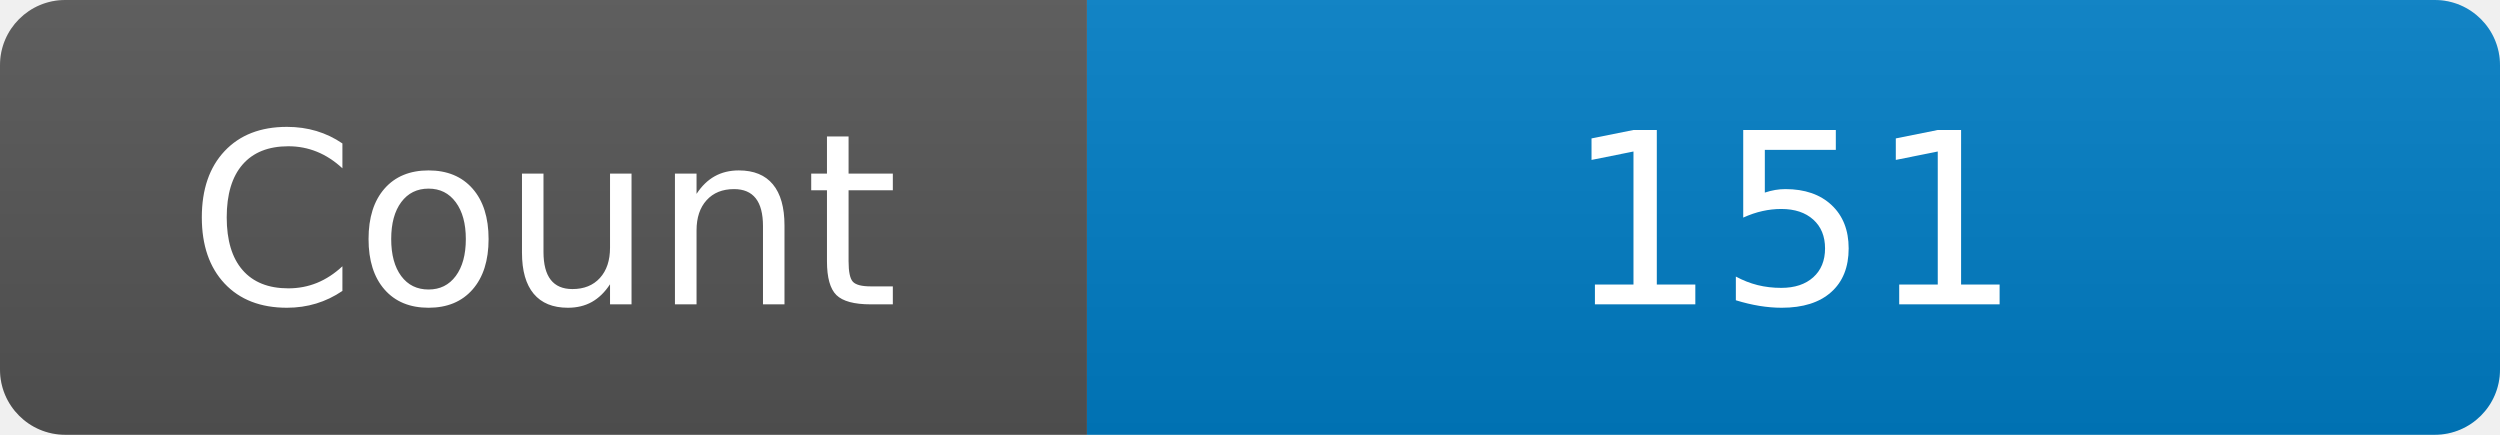
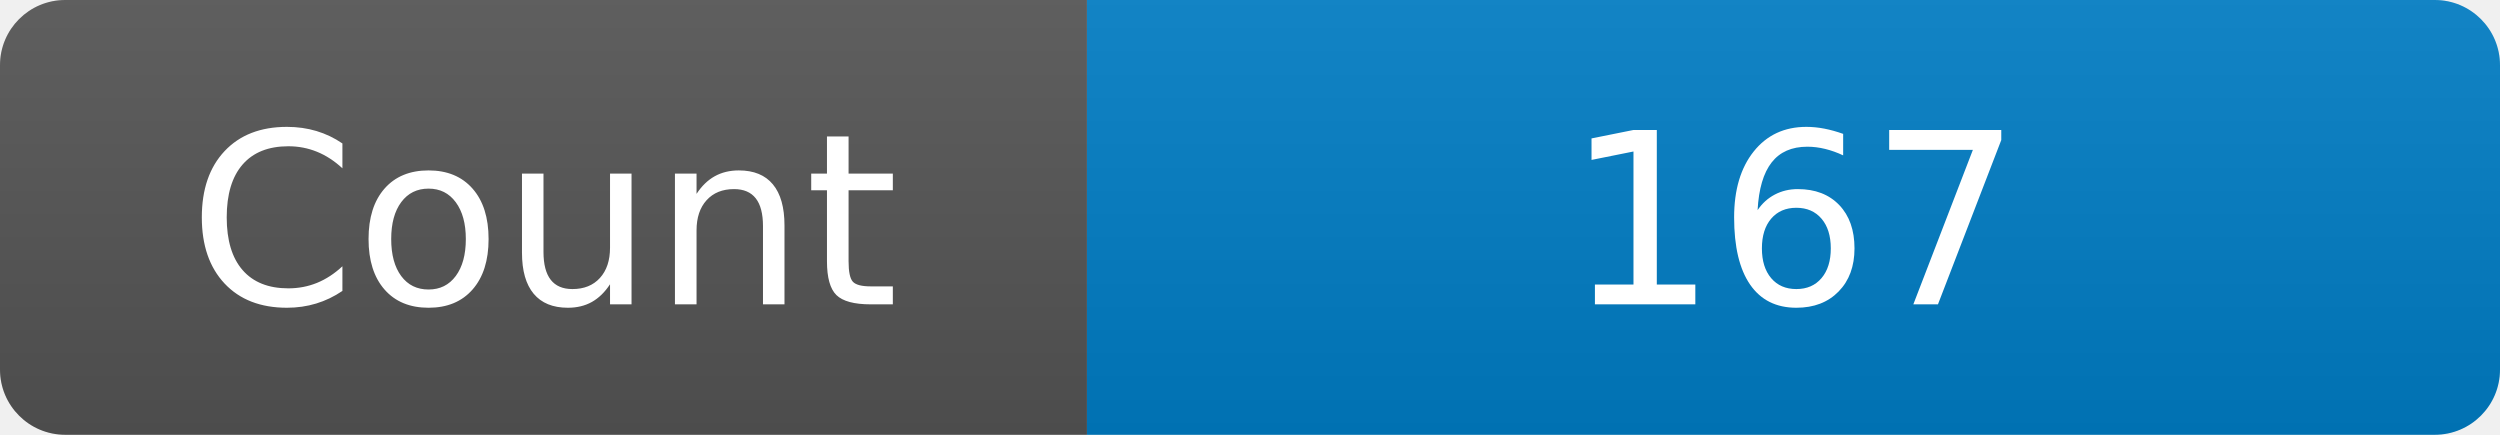
<svg xmlns="http://www.w3.org/2000/svg" width="115" height="20" role="img" aria-label="Maintained?: yes">
  <linearGradient id="s" x2="0" y2="100%">
    <stop offset="0" stop-color="#bbb" stop-opacity=".1" />
    <stop offset="1" stop-opacity=".1" />
  </linearGradient>
  <clipPath id="r">
    <rect width="115" height="20" rx="3" fill="#fff" />
  </clipPath>
  <g clip-path="url(#r)">
    <rect width="50" height="20" fill="#555" />
    <rect x="50" width="160" height="20" fill="#007ec6" />
    <rect width="115" height="20" fill="url(#s)" />
  </g>
  <g fill="#fff" text-anchor="middle" font-family="Verdana,Geneva,DejaVu Sans,sans-serif" font-size="110">
    <text x="250" y="140" transform="scale(.1)" fill="#fff">Count</text>
-     <text x="825" y="140" transform="scale(.1)" fill="#fff">151</text>
+     <text x="825" y="140" transform="scale(.1)" fill="#fff">167</text>
  </g>
</svg>
